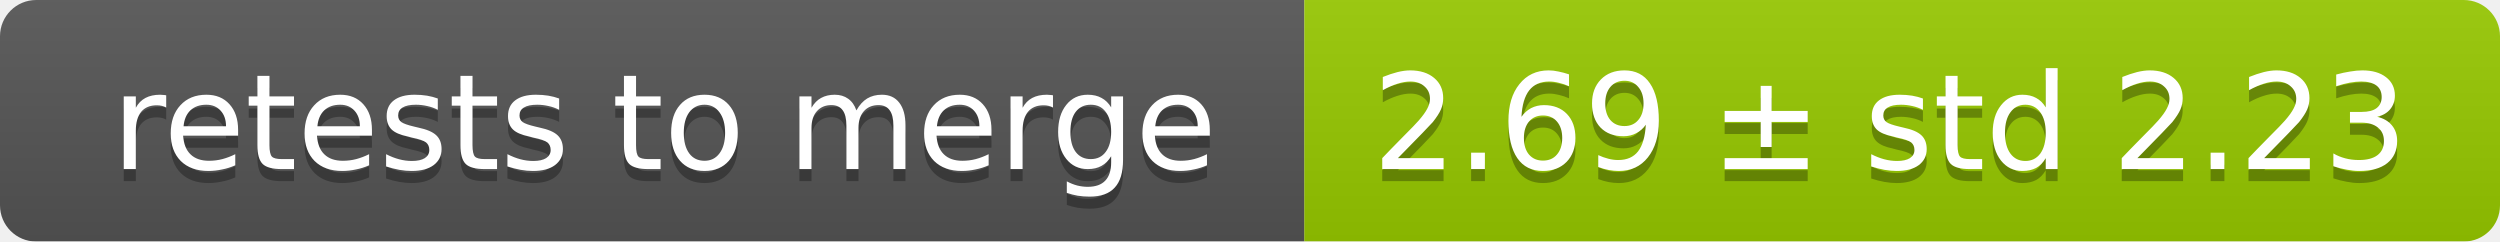
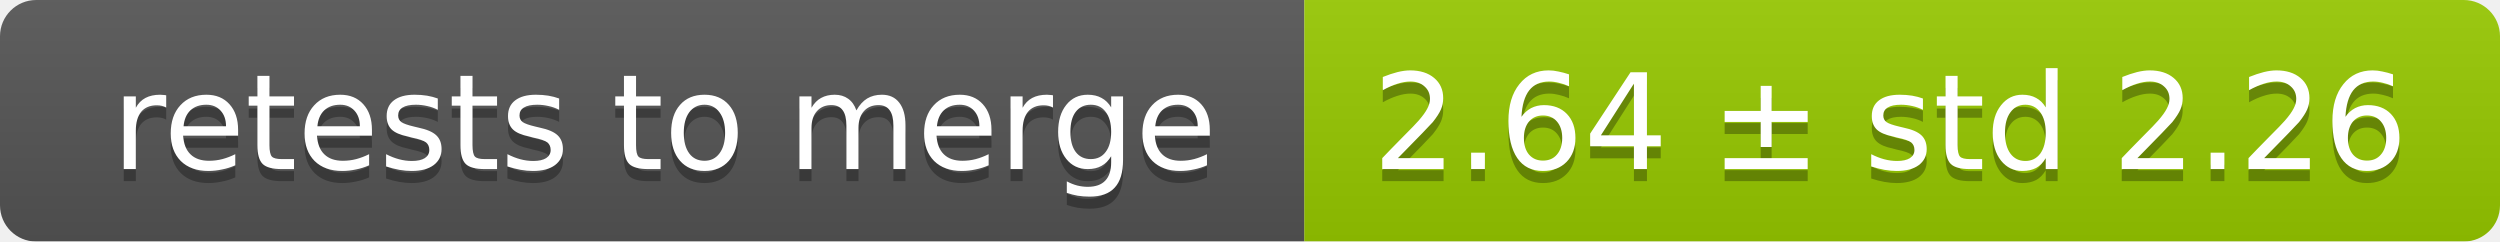
<svg xmlns="http://www.w3.org/2000/svg" width="207" height="20">
  <linearGradient id="smooth" x2="0" y2="100%">
    <stop offset="0" stop-color="#bbb" stop-opacity=".1" />
    <stop offset="1" stop-opacity=".1" />
  </linearGradient>
  <mask id="round">
    <rect width="207" height="20" rx="3" fill="#fff" />
  </mask>
  <g mask="url(#round)">
    <rect width="108" height="20" fill="#555" />
    <rect x="108" width="99" height="20" fill="#97ca00" />
    <rect width="207" height="20" fill="url(#smooth)" />
  </g>
  <g fill="#fff" text-anchor="middle" font-family="DejaVu Sans,Verdana,Geneva,sans-serif" font-size="11">
    <text x="55" y="15" fill="#010101" fill-opacity=".3">retests to merge</text>
    <text x="55" y="14">retests to merge</text>
-     <text x="156.5" y="15" fill="#010101" fill-opacity=".3">2.69 ± std 2.23</text>
-     <text x="156.5" y="14">2.69 ± std 2.23</text>
+     <text x="156.5" y="15" fill="#010101" fill-opacity=".3">2.64 ± std 2.26</text>
+     <text x="156.5" y="14">2.64 ± std 2.26</text>
  </g>
</svg>
